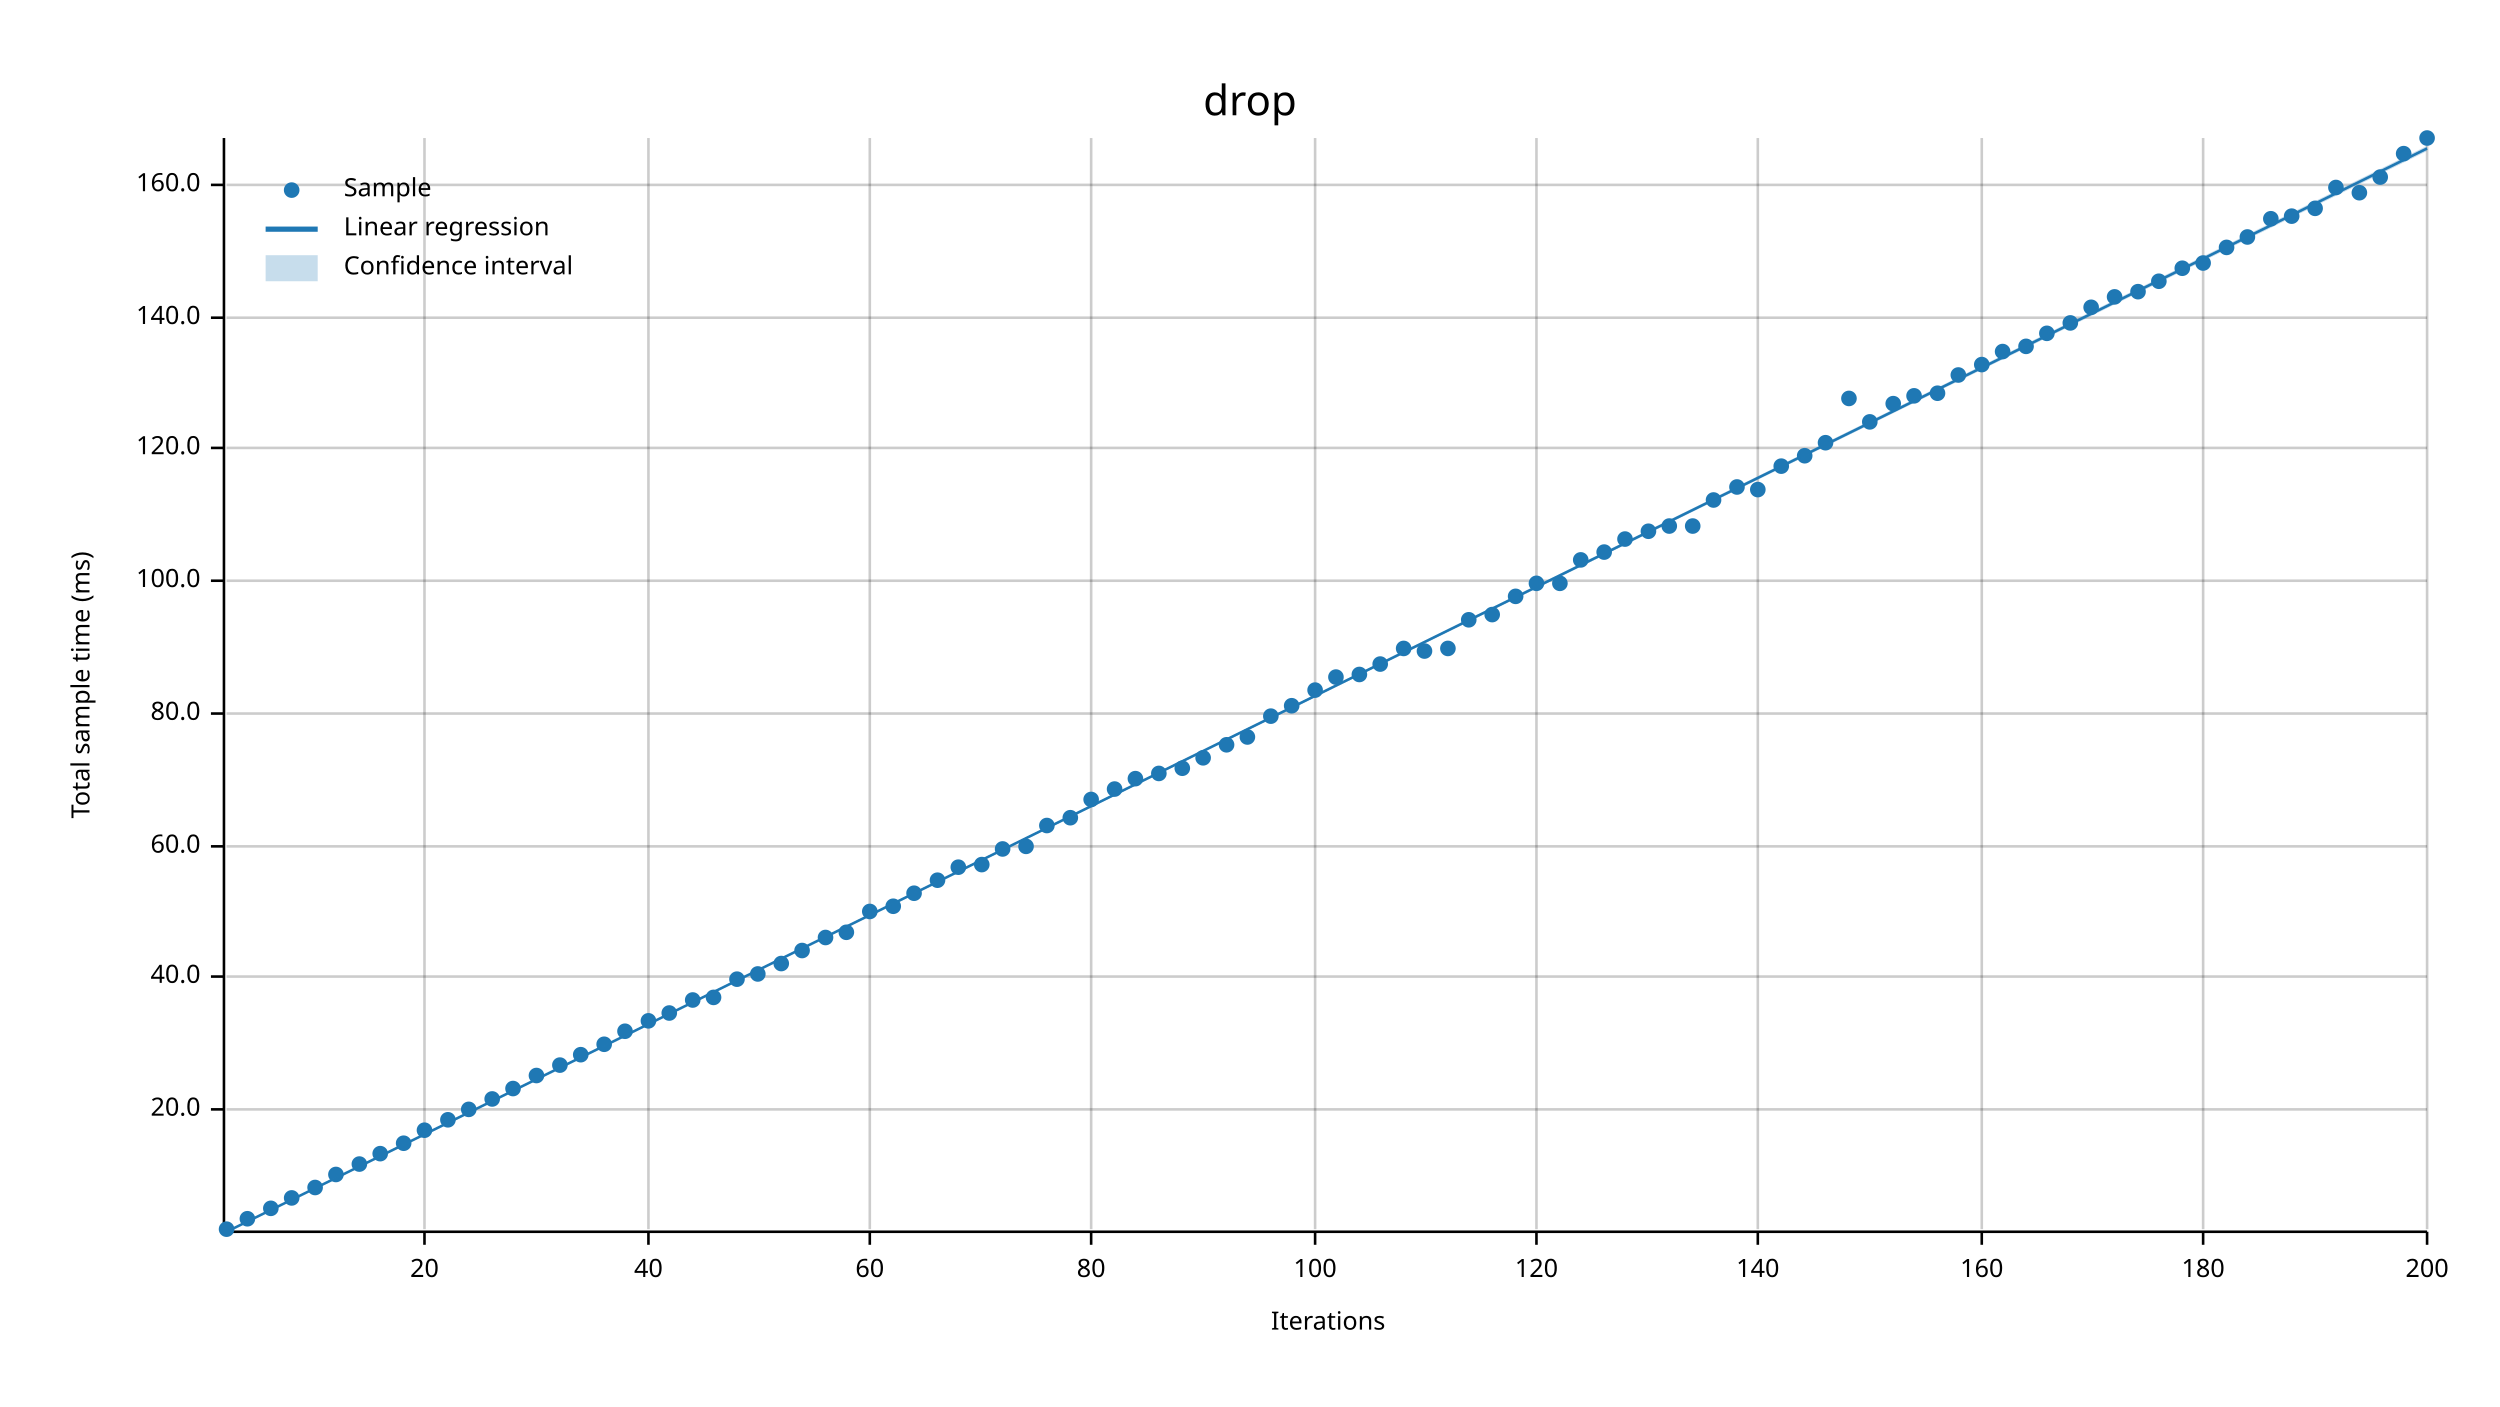
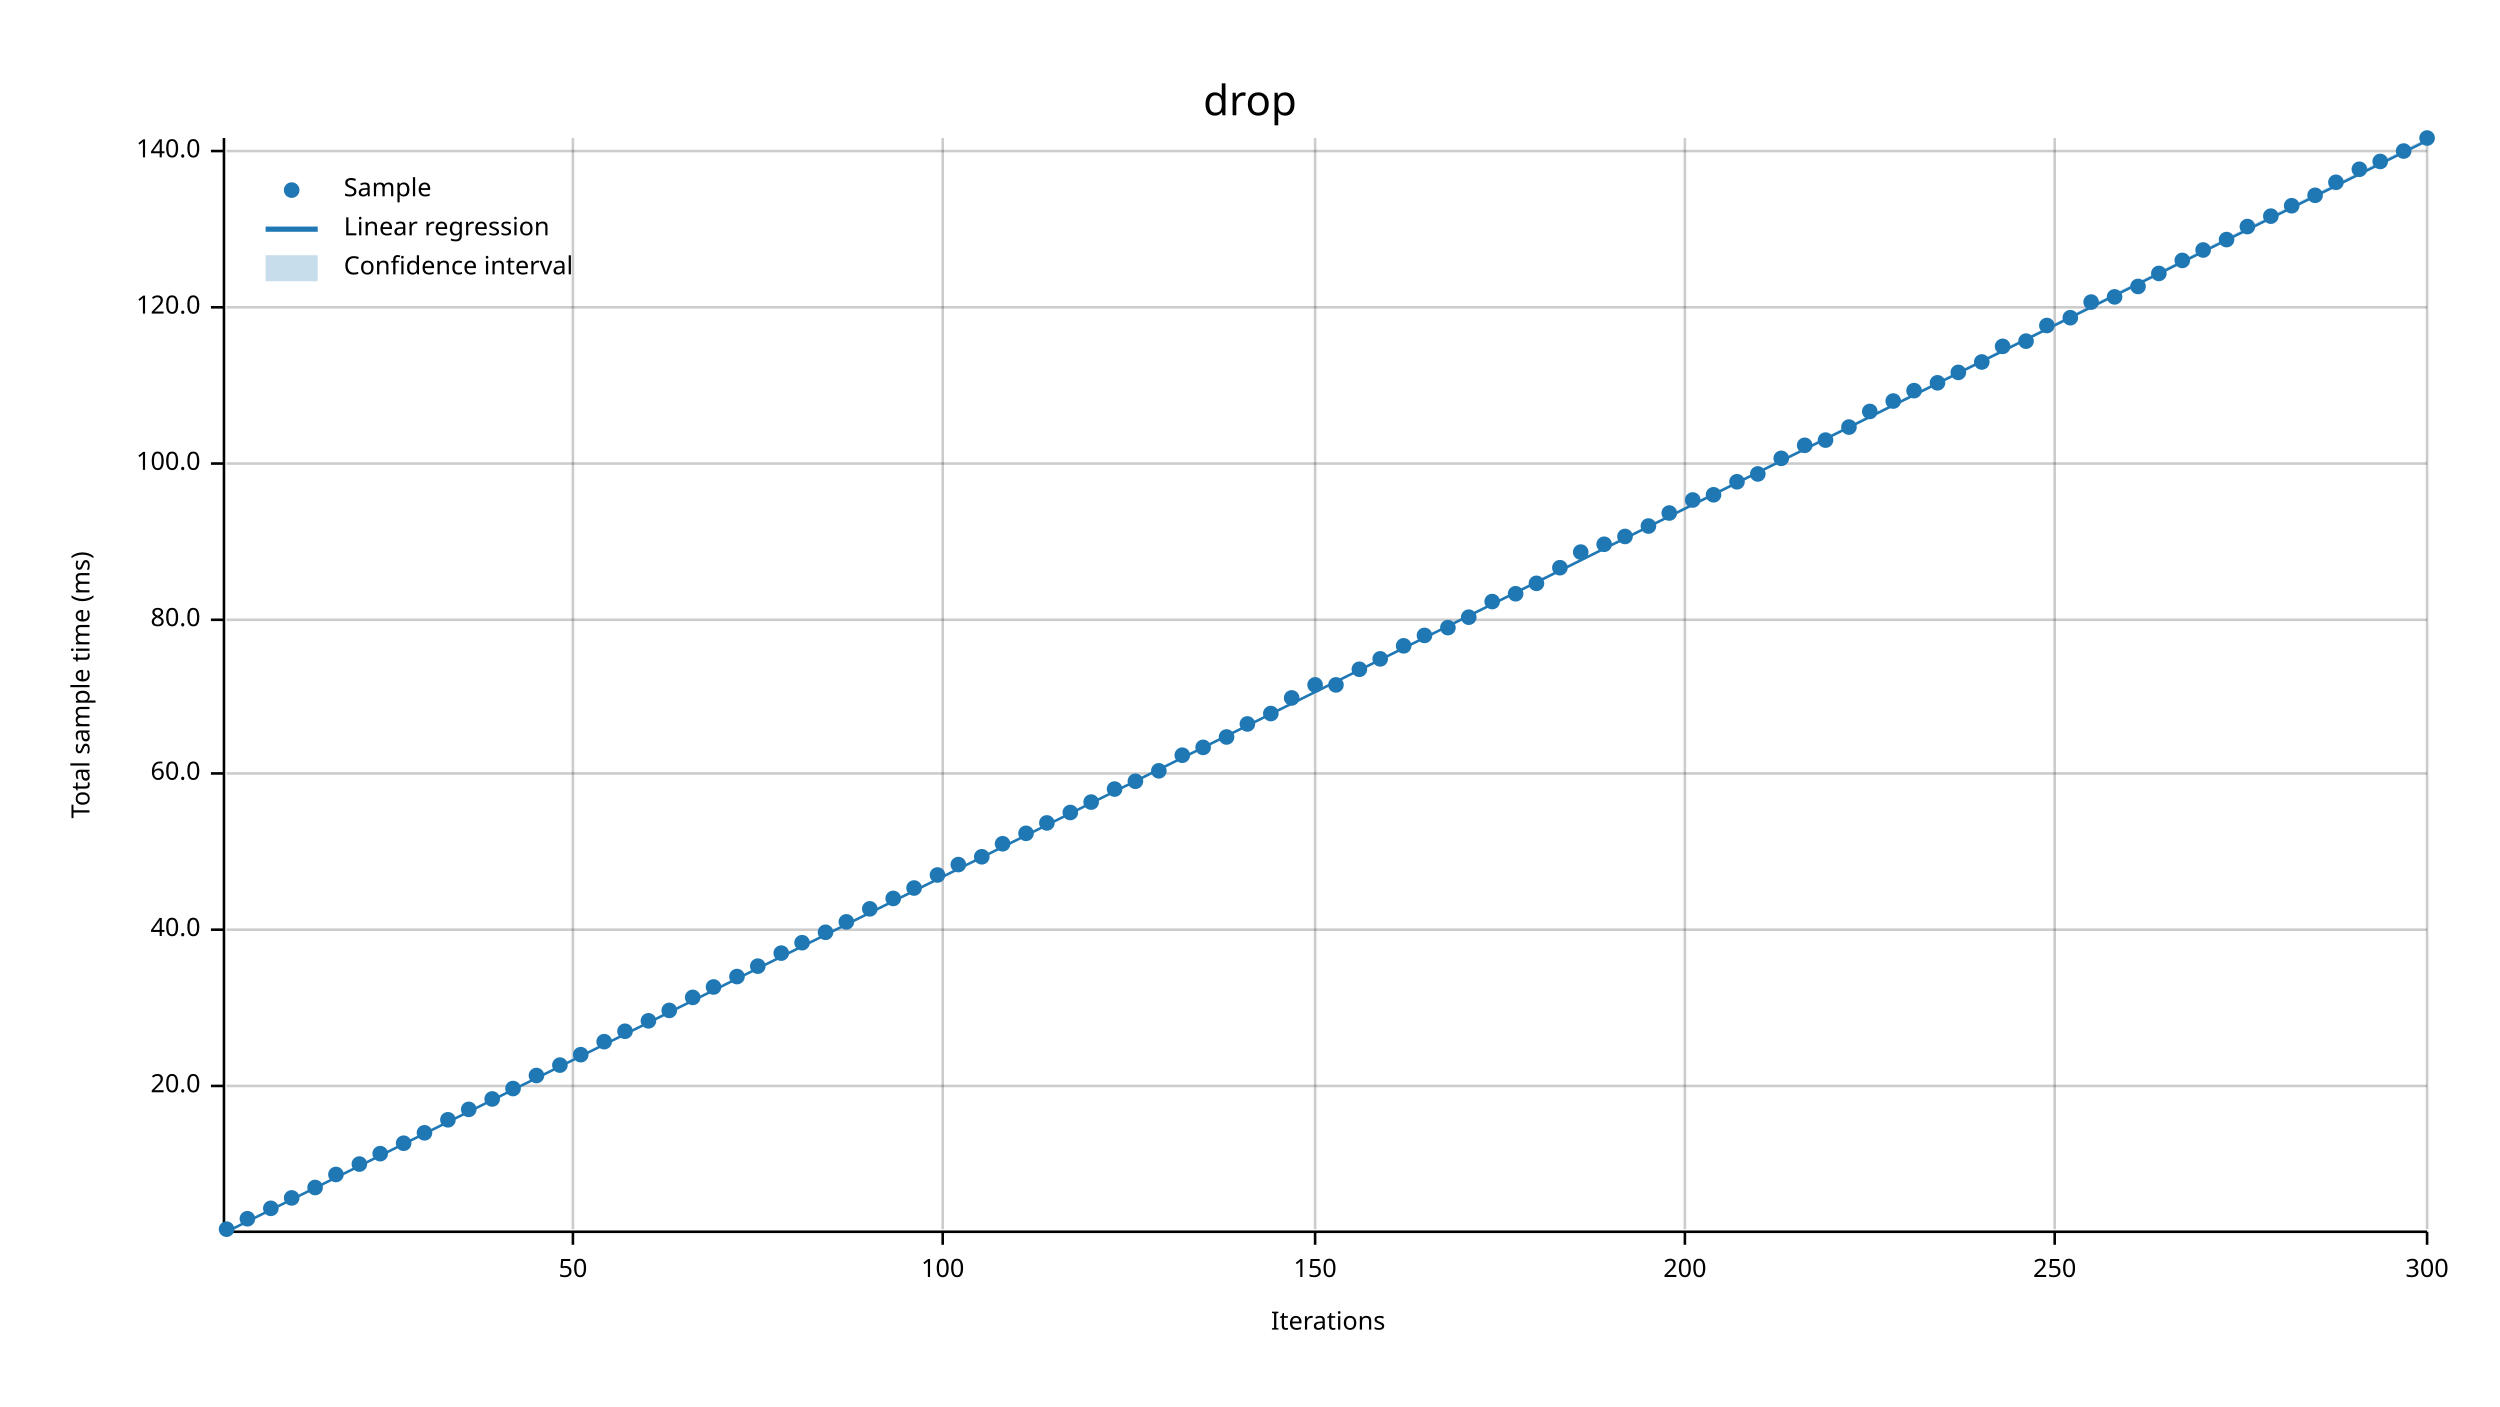
<svg xmlns="http://www.w3.org/2000/svg" width="960" height="540" viewBox="0 0 960 540">
  <text x="480" y="32" dy="0.76em" text-anchor="middle" font-family="sans-serif" font-size="16.129" opacity="1" fill="#000000">
drop
</text>
  <text x="27" y="263" dy="0.76em" text-anchor="middle" font-family="sans-serif" font-size="9.677" opacity="1" fill="#000000" transform="rotate(270, 27, 263)">
Total sample time (ms)
</text>
  <text x="510" y="513" dy="-0.5ex" text-anchor="middle" font-family="sans-serif" font-size="9.677" opacity="1" fill="#000000">
Iterations
</text>
-   <line opacity="0.2" stroke="#000000" stroke-width="1" x1="163" y1="472" x2="163" y2="53" />
-   <line opacity="0.2" stroke="#000000" stroke-width="1" x1="249" y1="472" x2="249" y2="53" />
-   <line opacity="0.2" stroke="#000000" stroke-width="1" x1="334" y1="472" x2="334" y2="53" />
-   <line opacity="0.2" stroke="#000000" stroke-width="1" x1="419" y1="472" x2="419" y2="53" />
+   <line opacity="0.2" stroke="#000000" stroke-width="1" x1="220" y1="472" x2="220" y2="53" />
+   <line opacity="0.2" stroke="#000000" stroke-width="1" x1="362" y1="472" x2="362" y2="53" />
  <line opacity="0.2" stroke="#000000" stroke-width="1" x1="505" y1="472" x2="505" y2="53" />
-   <line opacity="0.2" stroke="#000000" stroke-width="1" x1="590" y1="472" x2="590" y2="53" />
-   <line opacity="0.2" stroke="#000000" stroke-width="1" x1="675" y1="472" x2="675" y2="53" />
-   <line opacity="0.2" stroke="#000000" stroke-width="1" x1="761" y1="472" x2="761" y2="53" />
-   <line opacity="0.2" stroke="#000000" stroke-width="1" x1="846" y1="472" x2="846" y2="53" />
+   <line opacity="0.2" stroke="#000000" stroke-width="1" x1="647" y1="472" x2="647" y2="53" />
+   <line opacity="0.2" stroke="#000000" stroke-width="1" x1="789" y1="472" x2="789" y2="53" />
  <line opacity="0.2" stroke="#000000" stroke-width="1" x1="932" y1="472" x2="932" y2="53" />
-   <line opacity="0.2" stroke="#000000" stroke-width="1" x1="87" y1="426" x2="932" y2="426" />
-   <line opacity="0.2" stroke="#000000" stroke-width="1" x1="87" y1="375" x2="932" y2="375" />
-   <line opacity="0.2" stroke="#000000" stroke-width="1" x1="87" y1="325" x2="932" y2="325" />
-   <line opacity="0.2" stroke="#000000" stroke-width="1" x1="87" y1="274" x2="932" y2="274" />
-   <line opacity="0.2" stroke="#000000" stroke-width="1" x1="87" y1="223" x2="932" y2="223" />
-   <line opacity="0.2" stroke="#000000" stroke-width="1" x1="87" y1="172" x2="932" y2="172" />
-   <line opacity="0.2" stroke="#000000" stroke-width="1" x1="87" y1="122" x2="932" y2="122" />
-   <line opacity="0.2" stroke="#000000" stroke-width="1" x1="87" y1="71" x2="932" y2="71" />
+   <line opacity="0.2" stroke="#000000" stroke-width="1" x1="87" y1="417" x2="932" y2="417" />
+   <line opacity="0.2" stroke="#000000" stroke-width="1" x1="87" y1="357" x2="932" y2="357" />
+   <line opacity="0.2" stroke="#000000" stroke-width="1" x1="87" y1="297" x2="932" y2="297" />
+   <line opacity="0.2" stroke="#000000" stroke-width="1" x1="87" y1="238" x2="932" y2="238" />
+   <line opacity="0.2" stroke="#000000" stroke-width="1" x1="87" y1="178" x2="932" y2="178" />
+   <line opacity="0.2" stroke="#000000" stroke-width="1" x1="87" y1="118" x2="932" y2="118" />
+   <line opacity="0.2" stroke="#000000" stroke-width="1" x1="87" y1="58" x2="932" y2="58" />
  <polyline fill="none" opacity="1" stroke="#000000" stroke-width="1" points="86,53 86,472 " />
-   <text x="77" y="426" dy="0.5ex" text-anchor="end" font-family="sans-serif" font-size="9.677" opacity="1" fill="#000000">
+   <text x="77" y="417" dy="0.5ex" text-anchor="end" font-family="sans-serif" font-size="9.677" opacity="1" fill="#000000">
20.0
</text>
-   <polyline fill="none" opacity="1" stroke="#000000" stroke-width="1" points="81,426 86,426 " />
-   <text x="77" y="375" dy="0.5ex" text-anchor="end" font-family="sans-serif" font-size="9.677" opacity="1" fill="#000000">
+   <polyline fill="none" opacity="1" stroke="#000000" stroke-width="1" points="81,417 86,417 " />
+   <text x="77" y="357" dy="0.5ex" text-anchor="end" font-family="sans-serif" font-size="9.677" opacity="1" fill="#000000">
40.0
</text>
-   <polyline fill="none" opacity="1" stroke="#000000" stroke-width="1" points="81,375 86,375 " />
-   <text x="77" y="325" dy="0.5ex" text-anchor="end" font-family="sans-serif" font-size="9.677" opacity="1" fill="#000000">
+   <polyline fill="none" opacity="1" stroke="#000000" stroke-width="1" points="81,357 86,357 " />
+   <text x="77" y="297" dy="0.5ex" text-anchor="end" font-family="sans-serif" font-size="9.677" opacity="1" fill="#000000">
60.0
</text>
-   <polyline fill="none" opacity="1" stroke="#000000" stroke-width="1" points="81,325 86,325 " />
-   <text x="77" y="274" dy="0.5ex" text-anchor="end" font-family="sans-serif" font-size="9.677" opacity="1" fill="#000000">
+   <polyline fill="none" opacity="1" stroke="#000000" stroke-width="1" points="81,297 86,297 " />
+   <text x="77" y="238" dy="0.5ex" text-anchor="end" font-family="sans-serif" font-size="9.677" opacity="1" fill="#000000">
80.0
</text>
-   <polyline fill="none" opacity="1" stroke="#000000" stroke-width="1" points="81,274 86,274 " />
-   <text x="77" y="223" dy="0.5ex" text-anchor="end" font-family="sans-serif" font-size="9.677" opacity="1" fill="#000000">
+   <polyline fill="none" opacity="1" stroke="#000000" stroke-width="1" points="81,238 86,238 " />
+   <text x="77" y="178" dy="0.5ex" text-anchor="end" font-family="sans-serif" font-size="9.677" opacity="1" fill="#000000">
100.0
</text>
-   <polyline fill="none" opacity="1" stroke="#000000" stroke-width="1" points="81,223 86,223 " />
-   <text x="77" y="172" dy="0.5ex" text-anchor="end" font-family="sans-serif" font-size="9.677" opacity="1" fill="#000000">
+   <polyline fill="none" opacity="1" stroke="#000000" stroke-width="1" points="81,178 86,178 " />
+   <text x="77" y="118" dy="0.5ex" text-anchor="end" font-family="sans-serif" font-size="9.677" opacity="1" fill="#000000">
120.0
</text>
-   <polyline fill="none" opacity="1" stroke="#000000" stroke-width="1" points="81,172 86,172 " />
-   <text x="77" y="122" dy="0.5ex" text-anchor="end" font-family="sans-serif" font-size="9.677" opacity="1" fill="#000000">
+   <polyline fill="none" opacity="1" stroke="#000000" stroke-width="1" points="81,118 86,118 " />
+   <text x="77" y="58" dy="0.5ex" text-anchor="end" font-family="sans-serif" font-size="9.677" opacity="1" fill="#000000">
140.0
</text>
-   <polyline fill="none" opacity="1" stroke="#000000" stroke-width="1" points="81,122 86,122 " />
-   <text x="77" y="71" dy="0.5ex" text-anchor="end" font-family="sans-serif" font-size="9.677" opacity="1" fill="#000000">
- 160.0
+   <polyline fill="none" opacity="1" stroke="#000000" stroke-width="1" points="81,58 86,58 " />
+   <polyline fill="none" opacity="1" stroke="#000000" stroke-width="1" points="87,473 932,473 " />
+   <text x="220" y="483" dy="0.76em" text-anchor="middle" font-family="sans-serif" font-size="9.677" opacity="1" fill="#000000">
+ 50
</text>
-   <polyline fill="none" opacity="1" stroke="#000000" stroke-width="1" points="81,71 86,71 " />
-   <polyline fill="none" opacity="1" stroke="#000000" stroke-width="1" points="87,473 932,473 " />
-   <text x="163" y="483" dy="0.76em" text-anchor="middle" font-family="sans-serif" font-size="9.677" opacity="1" fill="#000000">
- 20
- </text>
-   <polyline fill="none" opacity="1" stroke="#000000" stroke-width="1" points="163,473 163,478 " />
-   <text x="249" y="483" dy="0.76em" text-anchor="middle" font-family="sans-serif" font-size="9.677" opacity="1" fill="#000000">
- 40
- </text>
-   <polyline fill="none" opacity="1" stroke="#000000" stroke-width="1" points="249,473 249,478 " />
-   <text x="334" y="483" dy="0.76em" text-anchor="middle" font-family="sans-serif" font-size="9.677" opacity="1" fill="#000000">
- 60
- </text>
-   <polyline fill="none" opacity="1" stroke="#000000" stroke-width="1" points="334,473 334,478 " />
-   <text x="419" y="483" dy="0.76em" text-anchor="middle" font-family="sans-serif" font-size="9.677" opacity="1" fill="#000000">
- 80
- </text>
-   <polyline fill="none" opacity="1" stroke="#000000" stroke-width="1" points="419,473 419,478 " />
-   <text x="505" y="483" dy="0.76em" text-anchor="middle" font-family="sans-serif" font-size="9.677" opacity="1" fill="#000000">
+   <polyline fill="none" opacity="1" stroke="#000000" stroke-width="1" points="220,473 220,478 " />
+   <text x="362" y="483" dy="0.76em" text-anchor="middle" font-family="sans-serif" font-size="9.677" opacity="1" fill="#000000">
100
</text>
+   <polyline fill="none" opacity="1" stroke="#000000" stroke-width="1" points="362,473 362,478 " />
+   <text x="505" y="483" dy="0.76em" text-anchor="middle" font-family="sans-serif" font-size="9.677" opacity="1" fill="#000000">
+ 150
+ </text>
  <polyline fill="none" opacity="1" stroke="#000000" stroke-width="1" points="505,473 505,478 " />
-   <text x="590" y="483" dy="0.76em" text-anchor="middle" font-family="sans-serif" font-size="9.677" opacity="1" fill="#000000">
- 120
+   <text x="647" y="483" dy="0.76em" text-anchor="middle" font-family="sans-serif" font-size="9.677" opacity="1" fill="#000000">
+ 200
</text>
-   <polyline fill="none" opacity="1" stroke="#000000" stroke-width="1" points="590,473 590,478 " />
-   <text x="675" y="483" dy="0.76em" text-anchor="middle" font-family="sans-serif" font-size="9.677" opacity="1" fill="#000000">
- 140
+   <polyline fill="none" opacity="1" stroke="#000000" stroke-width="1" points="647,473 647,478 " />
+   <text x="789" y="483" dy="0.76em" text-anchor="middle" font-family="sans-serif" font-size="9.677" opacity="1" fill="#000000">
+ 250
</text>
-   <polyline fill="none" opacity="1" stroke="#000000" stroke-width="1" points="675,473 675,478 " />
-   <text x="761" y="483" dy="0.76em" text-anchor="middle" font-family="sans-serif" font-size="9.677" opacity="1" fill="#000000">
- 160
- </text>
-   <polyline fill="none" opacity="1" stroke="#000000" stroke-width="1" points="761,473 761,478 " />
-   <text x="846" y="483" dy="0.76em" text-anchor="middle" font-family="sans-serif" font-size="9.677" opacity="1" fill="#000000">
- 180
- </text>
-   <polyline fill="none" opacity="1" stroke="#000000" stroke-width="1" points="846,473 846,478 " />
+   <polyline fill="none" opacity="1" stroke="#000000" stroke-width="1" points="789,473 789,478 " />
  <text x="932" y="483" dy="0.76em" text-anchor="middle" font-family="sans-serif" font-size="9.677" opacity="1" fill="#000000">
- 200
+ 300
</text>
  <polyline fill="none" opacity="1" stroke="#000000" stroke-width="1" points="932,473 932,478 " />
  <circle cx="87" cy="472" r="3" opacity="1" fill="#1F78B4" stroke="none" stroke-width="1" />
  <circle cx="95" cy="468" r="3" opacity="1" fill="#1F78B4" stroke="none" stroke-width="1" />
  <circle cx="104" cy="464" r="3" opacity="1" fill="#1F78B4" stroke="none" stroke-width="1" />
  <circle cx="112" cy="460" r="3" opacity="1" fill="#1F78B4" stroke="none" stroke-width="1" />
  <circle cx="121" cy="456" r="3" opacity="1" fill="#1F78B4" stroke="none" stroke-width="1" />
  <circle cx="129" cy="451" r="3" opacity="1" fill="#1F78B4" stroke="none" stroke-width="1" />
  <circle cx="138" cy="447" r="3" opacity="1" fill="#1F78B4" stroke="none" stroke-width="1" />
  <circle cx="146" cy="443" r="3" opacity="1" fill="#1F78B4" stroke="none" stroke-width="1" />
  <circle cx="155" cy="439" r="3" opacity="1" fill="#1F78B4" stroke="none" stroke-width="1" />
-   <circle cx="163" cy="434" r="3" opacity="1" fill="#1F78B4" stroke="none" stroke-width="1" />
+   <circle cx="163" cy="435" r="3" opacity="1" fill="#1F78B4" stroke="none" stroke-width="1" />
  <circle cx="172" cy="430" r="3" opacity="1" fill="#1F78B4" stroke="none" stroke-width="1" />
  <circle cx="180" cy="426" r="3" opacity="1" fill="#1F78B4" stroke="none" stroke-width="1" />
  <circle cx="189" cy="422" r="3" opacity="1" fill="#1F78B4" stroke="none" stroke-width="1" />
  <circle cx="197" cy="418" r="3" opacity="1" fill="#1F78B4" stroke="none" stroke-width="1" />
  <circle cx="206" cy="413" r="3" opacity="1" fill="#1F78B4" stroke="none" stroke-width="1" />
  <circle cx="215" cy="409" r="3" opacity="1" fill="#1F78B4" stroke="none" stroke-width="1" />
  <circle cx="223" cy="405" r="3" opacity="1" fill="#1F78B4" stroke="none" stroke-width="1" />
-   <circle cx="232" cy="401" r="3" opacity="1" fill="#1F78B4" stroke="none" stroke-width="1" />
+   <circle cx="232" cy="400" r="3" opacity="1" fill="#1F78B4" stroke="none" stroke-width="1" />
  <circle cx="240" cy="396" r="3" opacity="1" fill="#1F78B4" stroke="none" stroke-width="1" />
  <circle cx="249" cy="392" r="3" opacity="1" fill="#1F78B4" stroke="none" stroke-width="1" />
-   <circle cx="257" cy="389" r="3" opacity="1" fill="#1F78B4" stroke="none" stroke-width="1" />
-   <circle cx="266" cy="384" r="3" opacity="1" fill="#1F78B4" stroke="none" stroke-width="1" />
-   <circle cx="274" cy="383" r="3" opacity="1" fill="#1F78B4" stroke="none" stroke-width="1" />
-   <circle cx="283" cy="376" r="3" opacity="1" fill="#1F78B4" stroke="none" stroke-width="1" />
-   <circle cx="291" cy="374" r="3" opacity="1" fill="#1F78B4" stroke="none" stroke-width="1" />
-   <circle cx="300" cy="370" r="3" opacity="1" fill="#1F78B4" stroke="none" stroke-width="1" />
-   <circle cx="308" cy="365" r="3" opacity="1" fill="#1F78B4" stroke="none" stroke-width="1" />
-   <circle cx="317" cy="360" r="3" opacity="1" fill="#1F78B4" stroke="none" stroke-width="1" />
-   <circle cx="325" cy="358" r="3" opacity="1" fill="#1F78B4" stroke="none" stroke-width="1" />
-   <circle cx="334" cy="350" r="3" opacity="1" fill="#1F78B4" stroke="none" stroke-width="1" />
-   <circle cx="343" cy="348" r="3" opacity="1" fill="#1F78B4" stroke="none" stroke-width="1" />
-   <circle cx="351" cy="343" r="3" opacity="1" fill="#1F78B4" stroke="none" stroke-width="1" />
-   <circle cx="360" cy="338" r="3" opacity="1" fill="#1F78B4" stroke="none" stroke-width="1" />
-   <circle cx="368" cy="333" r="3" opacity="1" fill="#1F78B4" stroke="none" stroke-width="1" />
-   <circle cx="377" cy="332" r="3" opacity="1" fill="#1F78B4" stroke="none" stroke-width="1" />
-   <circle cx="385" cy="326" r="3" opacity="1" fill="#1F78B4" stroke="none" stroke-width="1" />
-   <circle cx="394" cy="325" r="3" opacity="1" fill="#1F78B4" stroke="none" stroke-width="1" />
-   <circle cx="402" cy="317" r="3" opacity="1" fill="#1F78B4" stroke="none" stroke-width="1" />
-   <circle cx="411" cy="314" r="3" opacity="1" fill="#1F78B4" stroke="none" stroke-width="1" />
-   <circle cx="419" cy="307" r="3" opacity="1" fill="#1F78B4" stroke="none" stroke-width="1" />
+   <circle cx="257" cy="388" r="3" opacity="1" fill="#1F78B4" stroke="none" stroke-width="1" />
+   <circle cx="266" cy="383" r="3" opacity="1" fill="#1F78B4" stroke="none" stroke-width="1" />
+   <circle cx="274" cy="379" r="3" opacity="1" fill="#1F78B4" stroke="none" stroke-width="1" />
+   <circle cx="283" cy="375" r="3" opacity="1" fill="#1F78B4" stroke="none" stroke-width="1" />
+   <circle cx="291" cy="371" r="3" opacity="1" fill="#1F78B4" stroke="none" stroke-width="1" />
+   <circle cx="300" cy="366" r="3" opacity="1" fill="#1F78B4" stroke="none" stroke-width="1" />
+   <circle cx="308" cy="362" r="3" opacity="1" fill="#1F78B4" stroke="none" stroke-width="1" />
+   <circle cx="317" cy="358" r="3" opacity="1" fill="#1F78B4" stroke="none" stroke-width="1" />
+   <circle cx="325" cy="354" r="3" opacity="1" fill="#1F78B4" stroke="none" stroke-width="1" />
+   <circle cx="334" cy="349" r="3" opacity="1" fill="#1F78B4" stroke="none" stroke-width="1" />
+   <circle cx="343" cy="345" r="3" opacity="1" fill="#1F78B4" stroke="none" stroke-width="1" />
+   <circle cx="351" cy="341" r="3" opacity="1" fill="#1F78B4" stroke="none" stroke-width="1" />
+   <circle cx="360" cy="336" r="3" opacity="1" fill="#1F78B4" stroke="none" stroke-width="1" />
+   <circle cx="368" cy="332" r="3" opacity="1" fill="#1F78B4" stroke="none" stroke-width="1" />
+   <circle cx="377" cy="329" r="3" opacity="1" fill="#1F78B4" stroke="none" stroke-width="1" />
+   <circle cx="385" cy="324" r="3" opacity="1" fill="#1F78B4" stroke="none" stroke-width="1" />
+   <circle cx="394" cy="320" r="3" opacity="1" fill="#1F78B4" stroke="none" stroke-width="1" />
+   <circle cx="402" cy="316" r="3" opacity="1" fill="#1F78B4" stroke="none" stroke-width="1" />
+   <circle cx="411" cy="312" r="3" opacity="1" fill="#1F78B4" stroke="none" stroke-width="1" />
+   <circle cx="419" cy="308" r="3" opacity="1" fill="#1F78B4" stroke="none" stroke-width="1" />
  <circle cx="428" cy="303" r="3" opacity="1" fill="#1F78B4" stroke="none" stroke-width="1" />
-   <circle cx="436" cy="299" r="3" opacity="1" fill="#1F78B4" stroke="none" stroke-width="1" />
-   <circle cx="445" cy="297" r="3" opacity="1" fill="#1F78B4" stroke="none" stroke-width="1" />
-   <circle cx="454" cy="295" r="3" opacity="1" fill="#1F78B4" stroke="none" stroke-width="1" />
-   <circle cx="462" cy="291" r="3" opacity="1" fill="#1F78B4" stroke="none" stroke-width="1" />
-   <circle cx="471" cy="286" r="3" opacity="1" fill="#1F78B4" stroke="none" stroke-width="1" />
-   <circle cx="479" cy="283" r="3" opacity="1" fill="#1F78B4" stroke="none" stroke-width="1" />
-   <circle cx="488" cy="275" r="3" opacity="1" fill="#1F78B4" stroke="none" stroke-width="1" />
-   <circle cx="496" cy="271" r="3" opacity="1" fill="#1F78B4" stroke="none" stroke-width="1" />
-   <circle cx="505" cy="265" r="3" opacity="1" fill="#1F78B4" stroke="none" stroke-width="1" />
-   <circle cx="513" cy="260" r="3" opacity="1" fill="#1F78B4" stroke="none" stroke-width="1" />
-   <circle cx="522" cy="259" r="3" opacity="1" fill="#1F78B4" stroke="none" stroke-width="1" />
-   <circle cx="530" cy="255" r="3" opacity="1" fill="#1F78B4" stroke="none" stroke-width="1" />
-   <circle cx="539" cy="249" r="3" opacity="1" fill="#1F78B4" stroke="none" stroke-width="1" />
-   <circle cx="547" cy="250" r="3" opacity="1" fill="#1F78B4" stroke="none" stroke-width="1" />
-   <circle cx="556" cy="249" r="3" opacity="1" fill="#1F78B4" stroke="none" stroke-width="1" />
-   <circle cx="564" cy="238" r="3" opacity="1" fill="#1F78B4" stroke="none" stroke-width="1" />
-   <circle cx="573" cy="236" r="3" opacity="1" fill="#1F78B4" stroke="none" stroke-width="1" />
-   <circle cx="582" cy="229" r="3" opacity="1" fill="#1F78B4" stroke="none" stroke-width="1" />
+   <circle cx="436" cy="300" r="3" opacity="1" fill="#1F78B4" stroke="none" stroke-width="1" />
+   <circle cx="445" cy="296" r="3" opacity="1" fill="#1F78B4" stroke="none" stroke-width="1" />
+   <circle cx="454" cy="290" r="3" opacity="1" fill="#1F78B4" stroke="none" stroke-width="1" />
+   <circle cx="462" cy="287" r="3" opacity="1" fill="#1F78B4" stroke="none" stroke-width="1" />
+   <circle cx="471" cy="283" r="3" opacity="1" fill="#1F78B4" stroke="none" stroke-width="1" />
+   <circle cx="479" cy="278" r="3" opacity="1" fill="#1F78B4" stroke="none" stroke-width="1" />
+   <circle cx="488" cy="274" r="3" opacity="1" fill="#1F78B4" stroke="none" stroke-width="1" />
+   <circle cx="496" cy="268" r="3" opacity="1" fill="#1F78B4" stroke="none" stroke-width="1" />
+   <circle cx="505" cy="263" r="3" opacity="1" fill="#1F78B4" stroke="none" stroke-width="1" />
+   <circle cx="513" cy="263" r="3" opacity="1" fill="#1F78B4" stroke="none" stroke-width="1" />
+   <circle cx="522" cy="257" r="3" opacity="1" fill="#1F78B4" stroke="none" stroke-width="1" />
+   <circle cx="530" cy="253" r="3" opacity="1" fill="#1F78B4" stroke="none" stroke-width="1" />
+   <circle cx="539" cy="248" r="3" opacity="1" fill="#1F78B4" stroke="none" stroke-width="1" />
+   <circle cx="547" cy="244" r="3" opacity="1" fill="#1F78B4" stroke="none" stroke-width="1" />
+   <circle cx="556" cy="241" r="3" opacity="1" fill="#1F78B4" stroke="none" stroke-width="1" />
+   <circle cx="564" cy="237" r="3" opacity="1" fill="#1F78B4" stroke="none" stroke-width="1" />
+   <circle cx="573" cy="231" r="3" opacity="1" fill="#1F78B4" stroke="none" stroke-width="1" />
+   <circle cx="582" cy="228" r="3" opacity="1" fill="#1F78B4" stroke="none" stroke-width="1" />
  <circle cx="590" cy="224" r="3" opacity="1" fill="#1F78B4" stroke="none" stroke-width="1" />
-   <circle cx="599" cy="224" r="3" opacity="1" fill="#1F78B4" stroke="none" stroke-width="1" />
-   <circle cx="607" cy="215" r="3" opacity="1" fill="#1F78B4" stroke="none" stroke-width="1" />
-   <circle cx="616" cy="212" r="3" opacity="1" fill="#1F78B4" stroke="none" stroke-width="1" />
-   <circle cx="624" cy="207" r="3" opacity="1" fill="#1F78B4" stroke="none" stroke-width="1" />
-   <circle cx="633" cy="204" r="3" opacity="1" fill="#1F78B4" stroke="none" stroke-width="1" />
-   <circle cx="641" cy="202" r="3" opacity="1" fill="#1F78B4" stroke="none" stroke-width="1" />
-   <circle cx="650" cy="202" r="3" opacity="1" fill="#1F78B4" stroke="none" stroke-width="1" />
-   <circle cx="658" cy="192" r="3" opacity="1" fill="#1F78B4" stroke="none" stroke-width="1" />
-   <circle cx="667" cy="187" r="3" opacity="1" fill="#1F78B4" stroke="none" stroke-width="1" />
-   <circle cx="675" cy="188" r="3" opacity="1" fill="#1F78B4" stroke="none" stroke-width="1" />
-   <circle cx="684" cy="179" r="3" opacity="1" fill="#1F78B4" stroke="none" stroke-width="1" />
-   <circle cx="693" cy="175" r="3" opacity="1" fill="#1F78B4" stroke="none" stroke-width="1" />
-   <circle cx="701" cy="170" r="3" opacity="1" fill="#1F78B4" stroke="none" stroke-width="1" />
-   <circle cx="710" cy="153" r="3" opacity="1" fill="#1F78B4" stroke="none" stroke-width="1" />
-   <circle cx="718" cy="162" r="3" opacity="1" fill="#1F78B4" stroke="none" stroke-width="1" />
-   <circle cx="727" cy="155" r="3" opacity="1" fill="#1F78B4" stroke="none" stroke-width="1" />
-   <circle cx="735" cy="152" r="3" opacity="1" fill="#1F78B4" stroke="none" stroke-width="1" />
-   <circle cx="744" cy="151" r="3" opacity="1" fill="#1F78B4" stroke="none" stroke-width="1" />
-   <circle cx="752" cy="144" r="3" opacity="1" fill="#1F78B4" stroke="none" stroke-width="1" />
-   <circle cx="761" cy="140" r="3" opacity="1" fill="#1F78B4" stroke="none" stroke-width="1" />
-   <circle cx="769" cy="135" r="3" opacity="1" fill="#1F78B4" stroke="none" stroke-width="1" />
-   <circle cx="778" cy="133" r="3" opacity="1" fill="#1F78B4" stroke="none" stroke-width="1" />
-   <circle cx="786" cy="128" r="3" opacity="1" fill="#1F78B4" stroke="none" stroke-width="1" />
-   <circle cx="795" cy="124" r="3" opacity="1" fill="#1F78B4" stroke="none" stroke-width="1" />
-   <circle cx="803" cy="118" r="3" opacity="1" fill="#1F78B4" stroke="none" stroke-width="1" />
+   <circle cx="599" cy="218" r="3" opacity="1" fill="#1F78B4" stroke="none" stroke-width="1" />
+   <circle cx="607" cy="212" r="3" opacity="1" fill="#1F78B4" stroke="none" stroke-width="1" />
+   <circle cx="616" cy="209" r="3" opacity="1" fill="#1F78B4" stroke="none" stroke-width="1" />
+   <circle cx="624" cy="206" r="3" opacity="1" fill="#1F78B4" stroke="none" stroke-width="1" />
+   <circle cx="633" cy="202" r="3" opacity="1" fill="#1F78B4" stroke="none" stroke-width="1" />
+   <circle cx="641" cy="197" r="3" opacity="1" fill="#1F78B4" stroke="none" stroke-width="1" />
+   <circle cx="650" cy="192" r="3" opacity="1" fill="#1F78B4" stroke="none" stroke-width="1" />
+   <circle cx="658" cy="190" r="3" opacity="1" fill="#1F78B4" stroke="none" stroke-width="1" />
+   <circle cx="667" cy="185" r="3" opacity="1" fill="#1F78B4" stroke="none" stroke-width="1" />
+   <circle cx="675" cy="182" r="3" opacity="1" fill="#1F78B4" stroke="none" stroke-width="1" />
+   <circle cx="684" cy="176" r="3" opacity="1" fill="#1F78B4" stroke="none" stroke-width="1" />
+   <circle cx="693" cy="171" r="3" opacity="1" fill="#1F78B4" stroke="none" stroke-width="1" />
+   <circle cx="701" cy="169" r="3" opacity="1" fill="#1F78B4" stroke="none" stroke-width="1" />
+   <circle cx="710" cy="164" r="3" opacity="1" fill="#1F78B4" stroke="none" stroke-width="1" />
+   <circle cx="718" cy="158" r="3" opacity="1" fill="#1F78B4" stroke="none" stroke-width="1" />
+   <circle cx="727" cy="154" r="3" opacity="1" fill="#1F78B4" stroke="none" stroke-width="1" />
+   <circle cx="735" cy="150" r="3" opacity="1" fill="#1F78B4" stroke="none" stroke-width="1" />
+   <circle cx="744" cy="147" r="3" opacity="1" fill="#1F78B4" stroke="none" stroke-width="1" />
+   <circle cx="752" cy="143" r="3" opacity="1" fill="#1F78B4" stroke="none" stroke-width="1" />
+   <circle cx="761" cy="139" r="3" opacity="1" fill="#1F78B4" stroke="none" stroke-width="1" />
+   <circle cx="769" cy="133" r="3" opacity="1" fill="#1F78B4" stroke="none" stroke-width="1" />
+   <circle cx="778" cy="131" r="3" opacity="1" fill="#1F78B4" stroke="none" stroke-width="1" />
+   <circle cx="786" cy="125" r="3" opacity="1" fill="#1F78B4" stroke="none" stroke-width="1" />
+   <circle cx="795" cy="122" r="3" opacity="1" fill="#1F78B4" stroke="none" stroke-width="1" />
+   <circle cx="803" cy="116" r="3" opacity="1" fill="#1F78B4" stroke="none" stroke-width="1" />
  <circle cx="812" cy="114" r="3" opacity="1" fill="#1F78B4" stroke="none" stroke-width="1" />
-   <circle cx="821" cy="112" r="3" opacity="1" fill="#1F78B4" stroke="none" stroke-width="1" />
-   <circle cx="829" cy="108" r="3" opacity="1" fill="#1F78B4" stroke="none" stroke-width="1" />
-   <circle cx="838" cy="103" r="3" opacity="1" fill="#1F78B4" stroke="none" stroke-width="1" />
-   <circle cx="846" cy="101" r="3" opacity="1" fill="#1F78B4" stroke="none" stroke-width="1" />
-   <circle cx="855" cy="95" r="3" opacity="1" fill="#1F78B4" stroke="none" stroke-width="1" />
-   <circle cx="863" cy="91" r="3" opacity="1" fill="#1F78B4" stroke="none" stroke-width="1" />
-   <circle cx="872" cy="84" r="3" opacity="1" fill="#1F78B4" stroke="none" stroke-width="1" />
-   <circle cx="880" cy="83" r="3" opacity="1" fill="#1F78B4" stroke="none" stroke-width="1" />
-   <circle cx="889" cy="80" r="3" opacity="1" fill="#1F78B4" stroke="none" stroke-width="1" />
-   <circle cx="897" cy="72" r="3" opacity="1" fill="#1F78B4" stroke="none" stroke-width="1" />
-   <circle cx="906" cy="74" r="3" opacity="1" fill="#1F78B4" stroke="none" stroke-width="1" />
-   <circle cx="914" cy="68" r="3" opacity="1" fill="#1F78B4" stroke="none" stroke-width="1" />
-   <circle cx="923" cy="59" r="3" opacity="1" fill="#1F78B4" stroke="none" stroke-width="1" />
+   <circle cx="821" cy="110" r="3" opacity="1" fill="#1F78B4" stroke="none" stroke-width="1" />
+   <circle cx="829" cy="105" r="3" opacity="1" fill="#1F78B4" stroke="none" stroke-width="1" />
+   <circle cx="838" cy="100" r="3" opacity="1" fill="#1F78B4" stroke="none" stroke-width="1" />
+   <circle cx="846" cy="96" r="3" opacity="1" fill="#1F78B4" stroke="none" stroke-width="1" />
+   <circle cx="855" cy="92" r="3" opacity="1" fill="#1F78B4" stroke="none" stroke-width="1" />
+   <circle cx="863" cy="87" r="3" opacity="1" fill="#1F78B4" stroke="none" stroke-width="1" />
+   <circle cx="872" cy="83" r="3" opacity="1" fill="#1F78B4" stroke="none" stroke-width="1" />
+   <circle cx="880" cy="79" r="3" opacity="1" fill="#1F78B4" stroke="none" stroke-width="1" />
+   <circle cx="889" cy="75" r="3" opacity="1" fill="#1F78B4" stroke="none" stroke-width="1" />
+   <circle cx="897" cy="70" r="3" opacity="1" fill="#1F78B4" stroke="none" stroke-width="1" />
+   <circle cx="906" cy="65" r="3" opacity="1" fill="#1F78B4" stroke="none" stroke-width="1" />
+   <circle cx="914" cy="62" r="3" opacity="1" fill="#1F78B4" stroke="none" stroke-width="1" />
+   <circle cx="923" cy="58" r="3" opacity="1" fill="#1F78B4" stroke="none" stroke-width="1" />
  <circle cx="932" cy="53" r="3" opacity="1" fill="#1F78B4" stroke="none" stroke-width="1" />
-   <polyline fill="none" opacity="1" stroke="#1F78B4" stroke-width="1" points="87,473 932,57 " />
-   <polygon opacity="0.25" fill="#1F78B4" points="87,473 932,58 932,56 " />
+   <polyline fill="none" opacity="1" stroke="#1F78B4" stroke-width="1" points="87,473 932,54 " />
+   <polygon opacity="0.25" fill="#1F78B4" points="87,473 932,54 932,53 " />
  <text x="132" y="68" dy="0.76em" text-anchor="start" font-family="sans-serif" font-size="9.677" opacity="1" fill="#000000">
Sample
</text>
  <text x="132" y="83" dy="0.76em" text-anchor="start" font-family="sans-serif" font-size="9.677" opacity="1" fill="#000000">
Linear regression
</text>
  <text x="132" y="98" dy="0.76em" text-anchor="start" font-family="sans-serif" font-size="9.677" opacity="1" fill="#000000">
Confidence interval
</text>
  <circle cx="112" cy="73" r="3" opacity="1" fill="#1F78B4" stroke="none" stroke-width="1" />
  <polyline fill="none" opacity="1" stroke="#1F78B4" stroke-width="2" points="102,88 122,88 " />
  <rect x="102" y="98" width="20" height="10" opacity="0.25" fill="#1F78B4" stroke="none" />
</svg>
